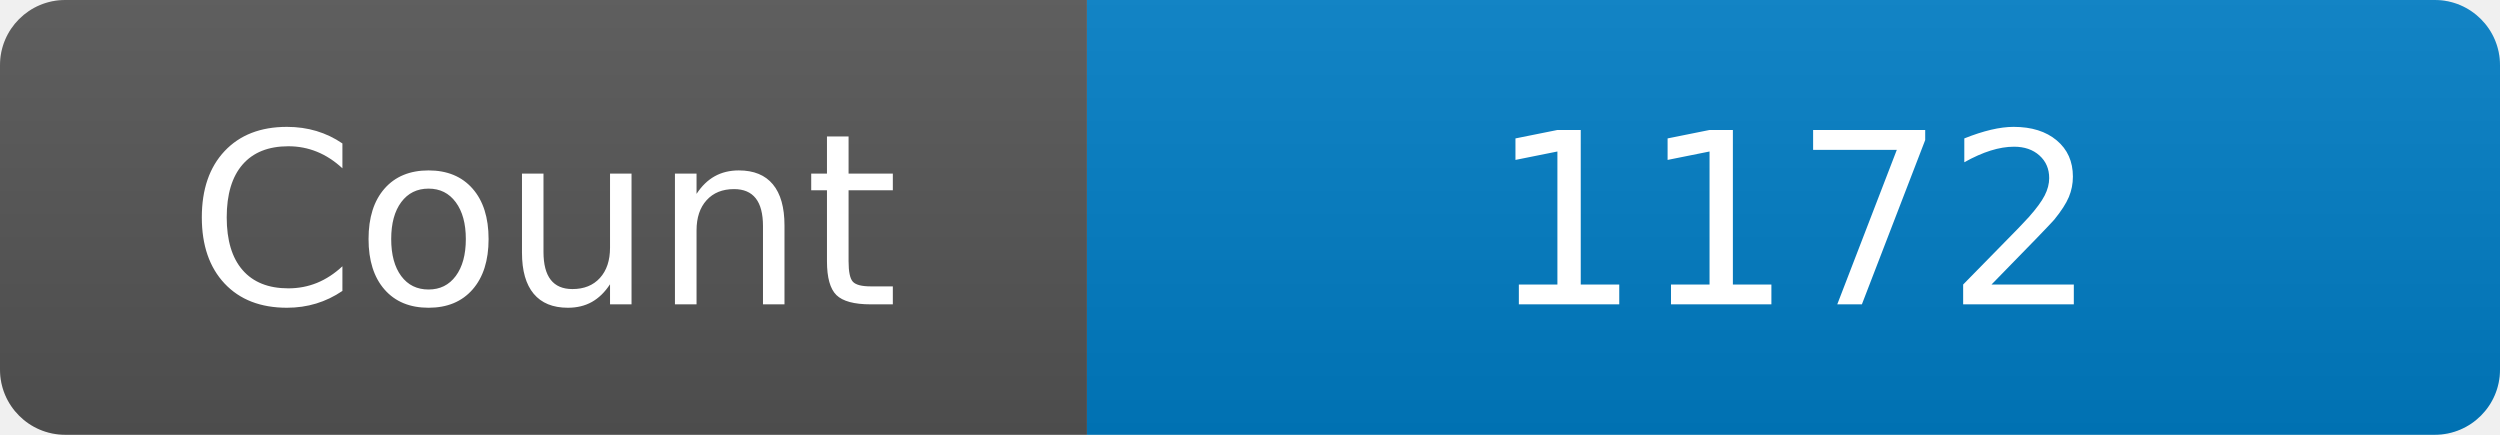
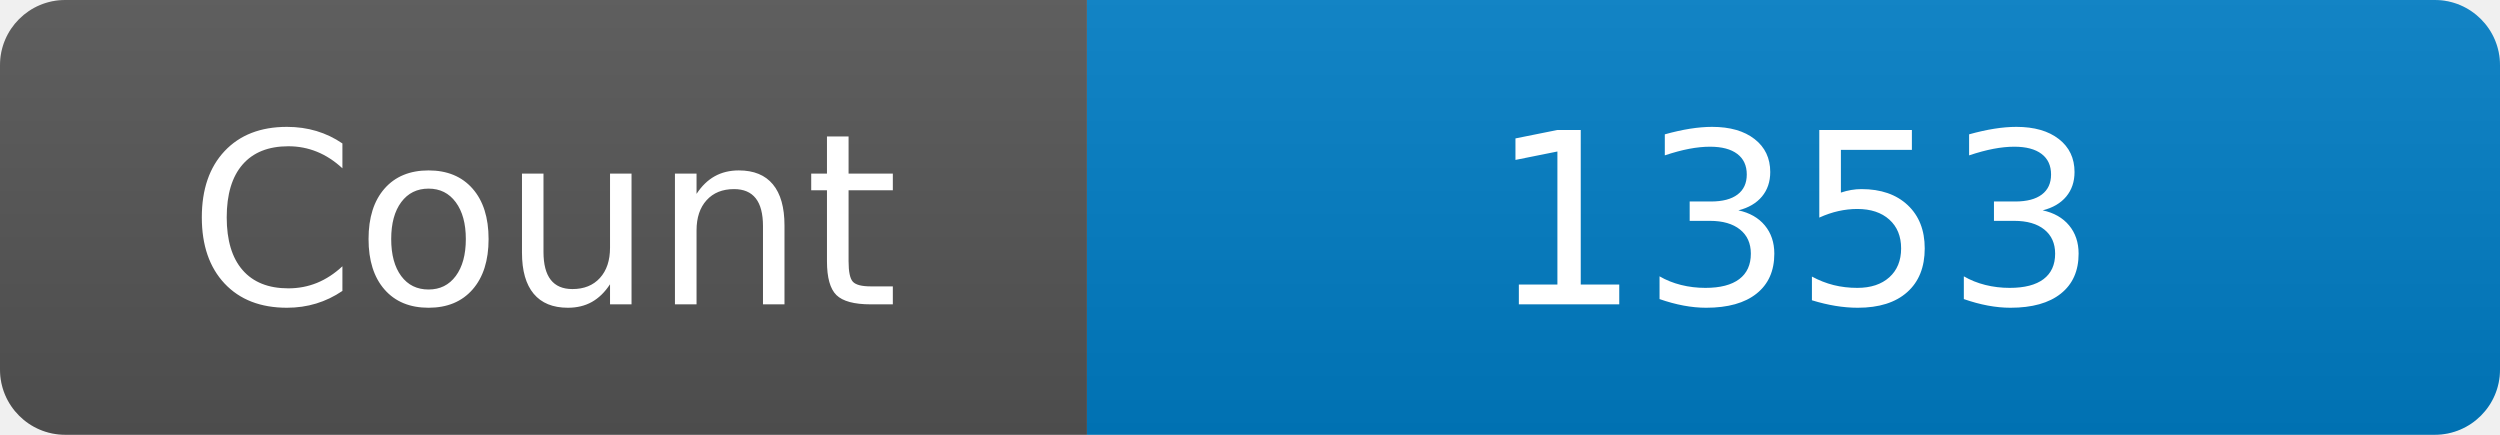
<svg xmlns="http://www.w3.org/2000/svg" width="115" height="20" role="img" aria-label="Maintained?: yes">
  <linearGradient id="s" x2="0" y2="100%">
    <stop offset="0" stop-color="#bbb" stop-opacity=".1" />
    <stop offset="1" stop-opacity=".1" />
  </linearGradient>
  <clipPath id="r">
    <rect width="115" height="20" rx="3" fill="#fff" />
  </clipPath>
  <g clip-path="url(#r)">
    <rect width="50" height="20" fill="#555" />
    <rect x="50" width="160" height="20" fill="#007ec6" />
    <rect width="115" height="20" fill="url(#s)" />
  </g>
  <g fill="#fff" text-anchor="middle" font-family="Verdana,Geneva,DejaVu Sans,sans-serif" font-size="110">
    <text x="250" y="140" transform="scale(.1)" fill="#fff">Count</text>
-     <text x="825" y="140" transform="scale(.1)" fill="#fff">1172</text>
+     <text x="825" y="140" transform="scale(.1)" fill="#fff">1353</text>
  </g>
</svg>
